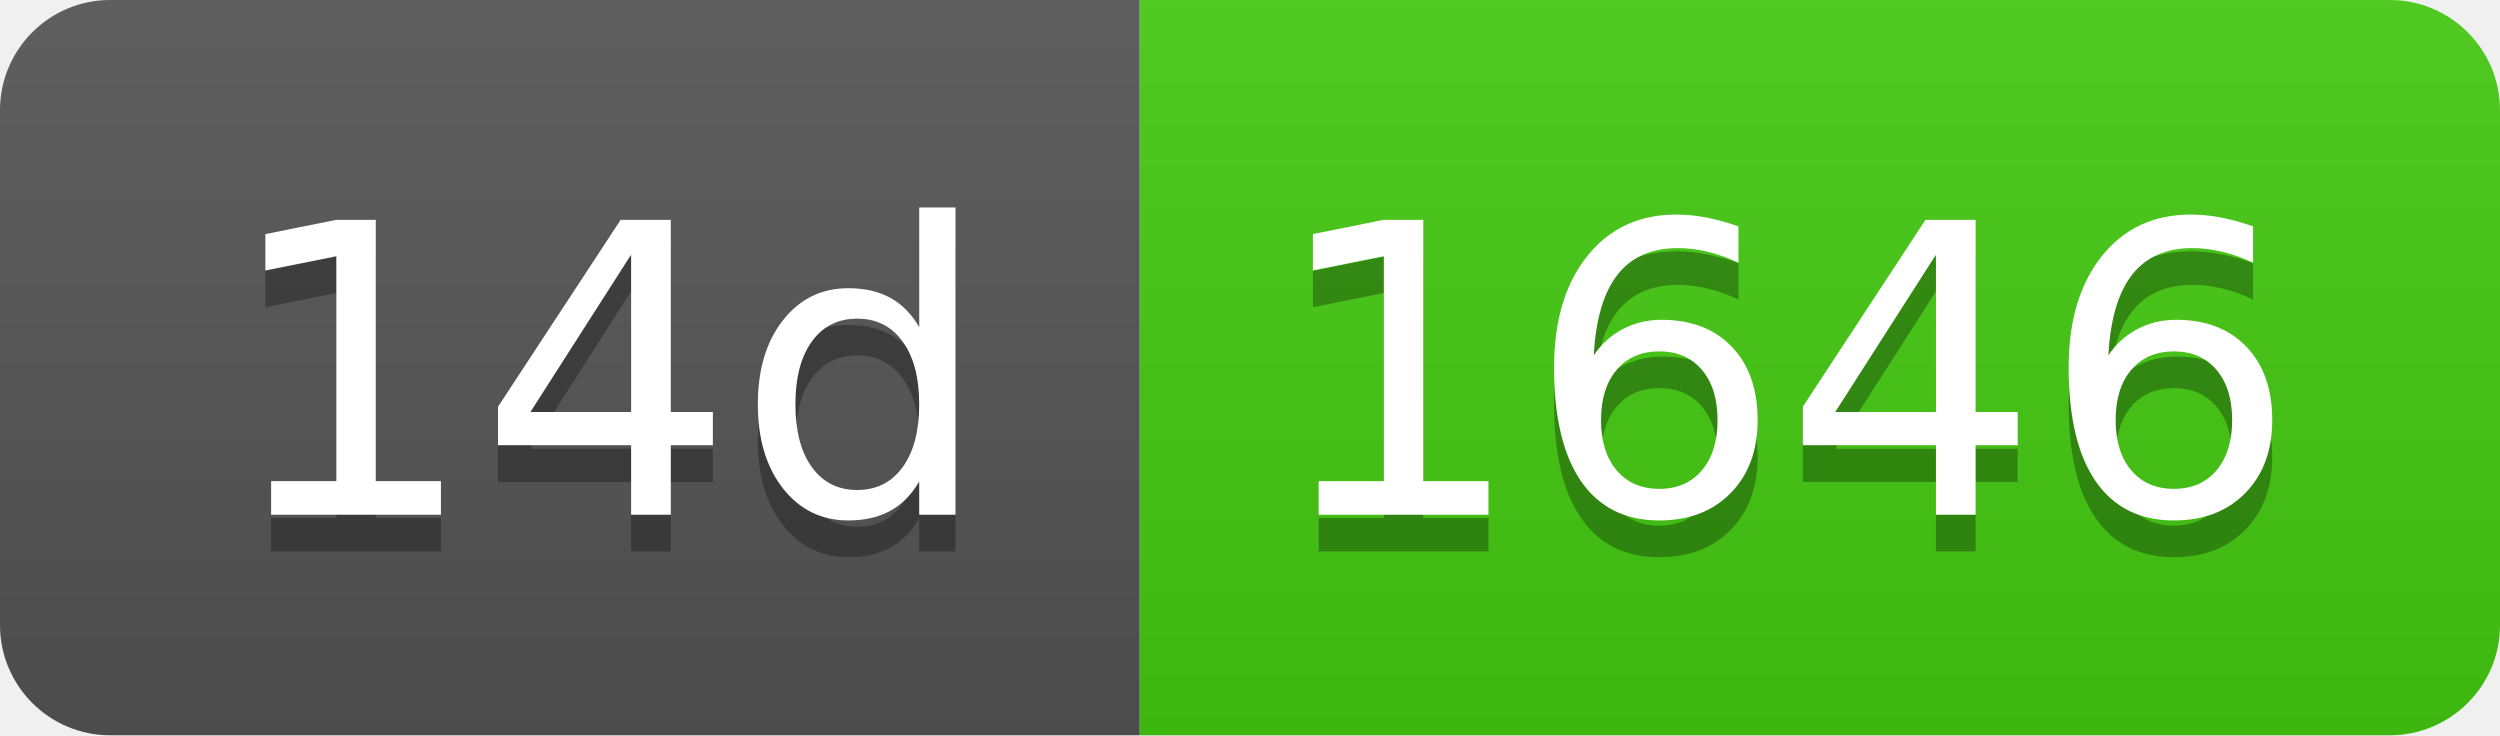
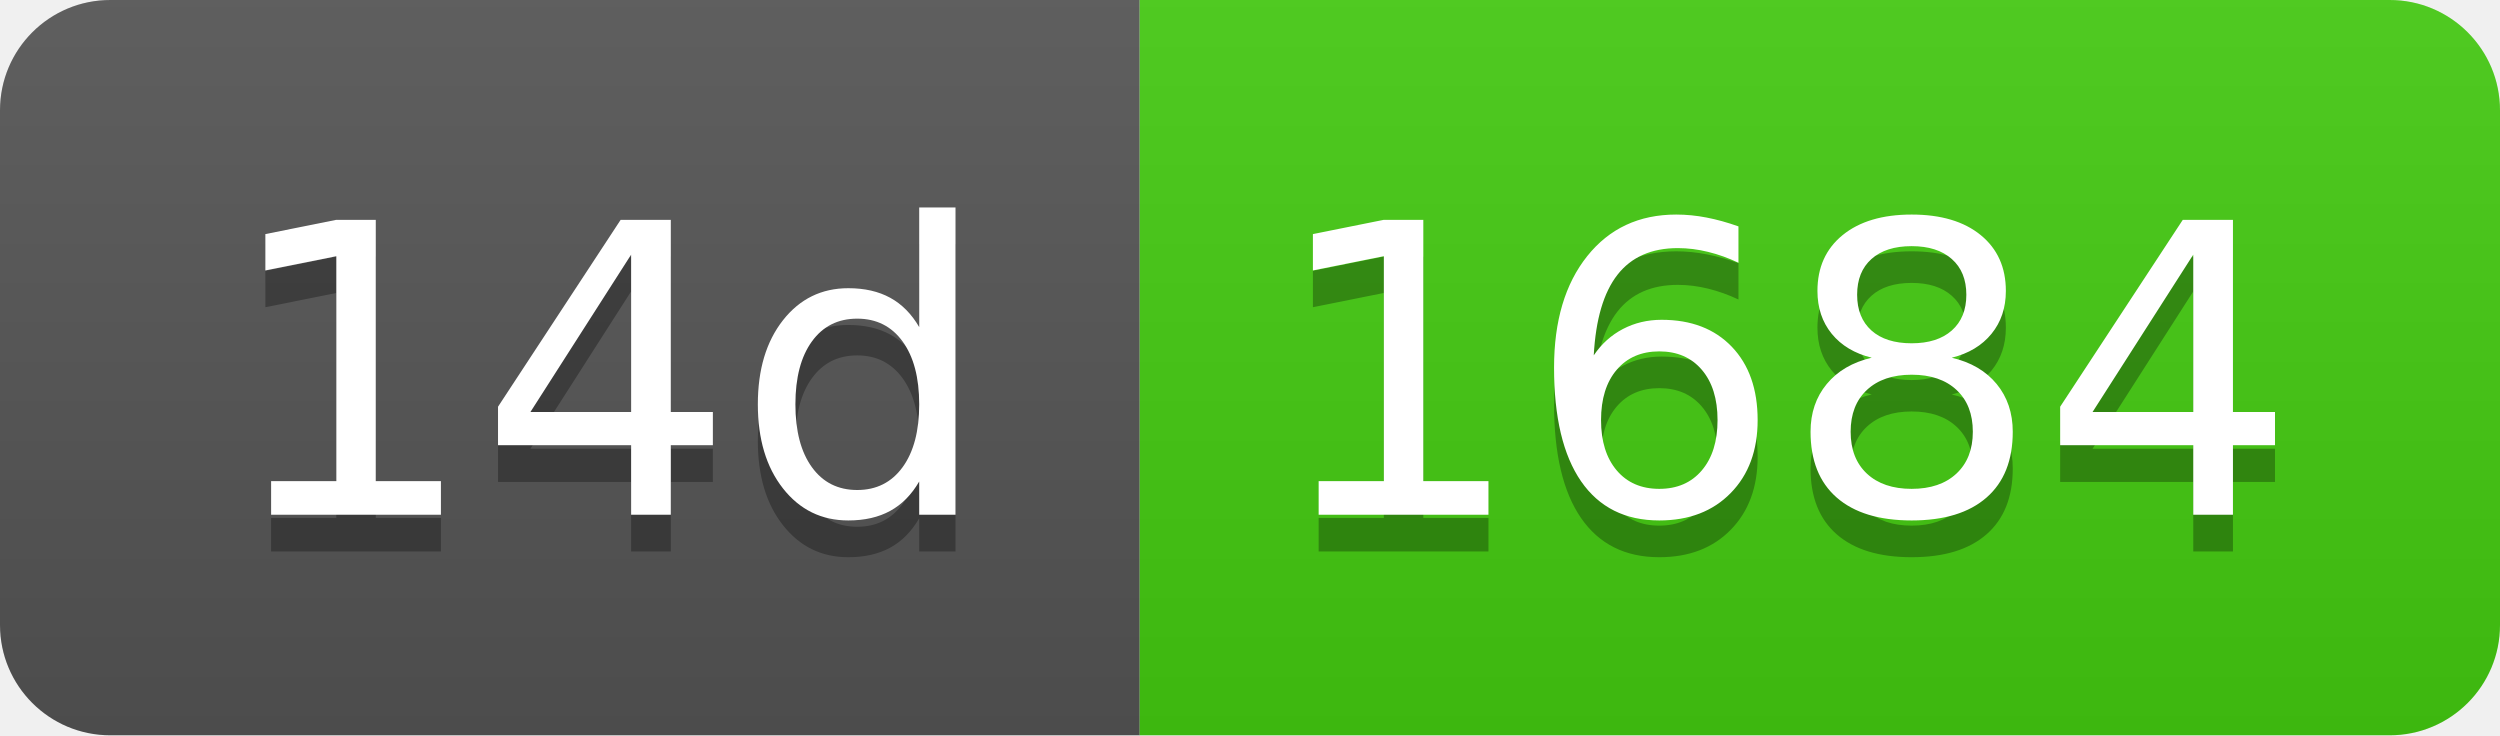
- <svg xmlns="http://www.w3.org/2000/svg" width="68" height="20" role="img" aria-label="14d: 1646">
+ <svg xmlns="http://www.w3.org/2000/svg" width="68" height="20" role="img" aria-label="14d: 1684">
  <linearGradient id="s" x2="0" y2="100%">
    <stop offset="0" stop-color="#bbb" stop-opacity=".1" />
    <stop offset="1" stop-opacity=".1" />
  </linearGradient>
  <clipPath id="r">
    <rect width="68" height="20" rx="3" fill="#fff" />
  </clipPath>
  <g clip-path="url(#r)">
    <rect width="31" height="20" fill="#555" />
    <rect x="31" width="37" height="20" fill="#4c1" />
    <rect width="68" height="20" fill="url(#s)" />
  </g>
  <g fill="#fff" text-anchor="middle" font-family="Verdana,Geneva,DejaVu Sans,sans-serif" text-rendering="geometricPrecision" font-size="110">
    <text aria-hidden="true" x="165" y="150" fill="#010101" fill-opacity=".3" transform="scale(.1)" textLength="210">14d</text>
    <text x="165" y="140" transform="scale(.1)" fill="#fff" textLength="210">14d</text>
-     <text aria-hidden="true" x="485" y="150" fill="#010101" fill-opacity=".3" transform="scale(.1)" textLength="270">1646</text>
-     <text x="485" y="140" transform="scale(.1)" fill="#fff" textLength="270">1646</text>
+     <text aria-hidden="true" x="485" y="150" fill="#010101" fill-opacity=".3" transform="scale(.1)" textLength="270">1684</text>
+     <text x="485" y="140" transform="scale(.1)" fill="#fff" textLength="270">1684</text>
  </g>
</svg>
